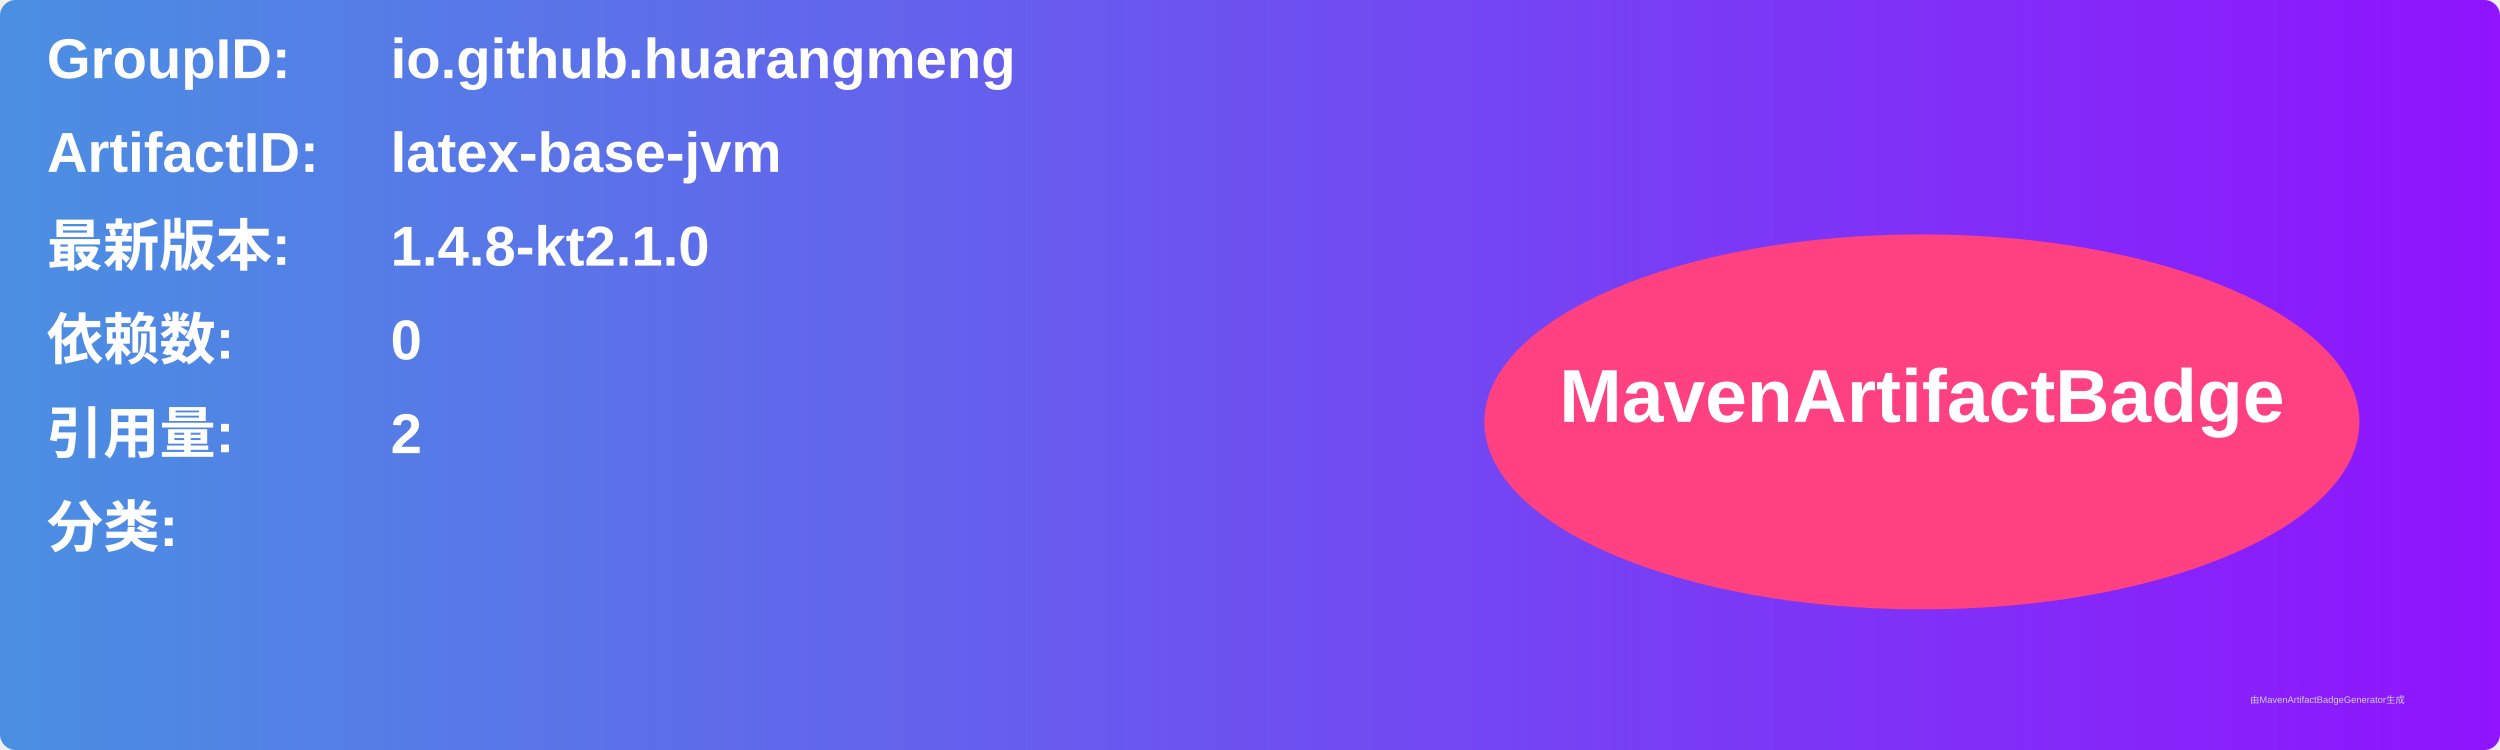
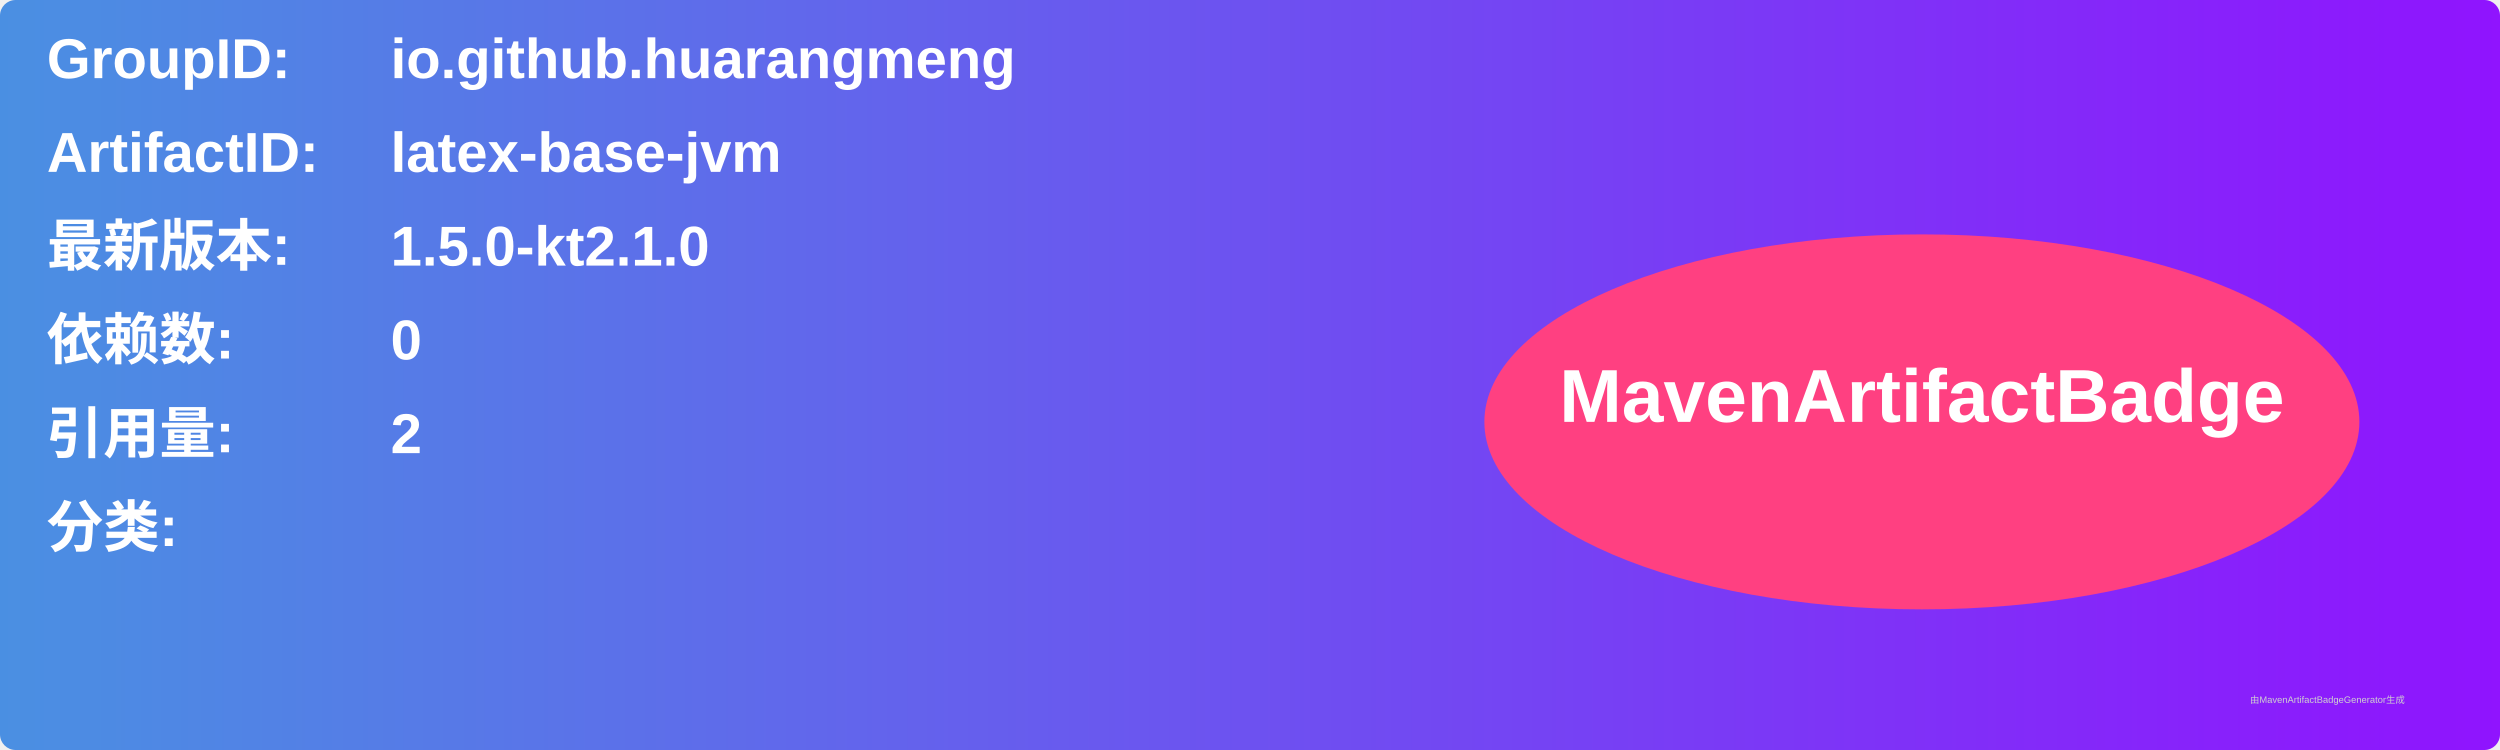
<svg xmlns="http://www.w3.org/2000/svg" width="800" height="240" viewBox="0 0 800 240">
  <linearGradient id="grad" x1="0%" y1="0%" x2="100%" y2="0%">
    <stop offset="0%" stop-color="#4a90e2" />
    <stop offset="100%" stop-color="#9013fe" />
  </linearGradient>
  <rect width="100%" height="100%" rx="5" ry="5" fill="url(#grad)" />
  <g transform="translate(15, 15)">
    <text x="0" y="10" font-family="Arial" font-size="18" fill="white" font-weight="bold" width="260">GroupID:</text>
    <text x="110" y="10" font-family="Arial" font-size="18" fill="white" font-weight="bold" width="460">io.github.huarangmeng</text>
    <text x="0" y="40" font-family="Arial" font-size="18" fill="white" font-weight="bold" width="260">ArtifactID:</text>
    <text x="110" y="40" font-family="Arial" font-size="18" fill="white" font-weight="bold" width="460">latex-base-jvm</text>
    <text x="0" y="70" font-family="Arial" font-size="18" fill="white" font-weight="bold">最新版本:</text>
    <text x="110" y="70" font-family="Arial" font-size="18" fill="white" font-weight="bold">
-       <tspan font-weight="bold">1.4.8-kt2.1.0</tspan>
+       <tspan font-weight="bold">1.5.0-kt2.1.0</tspan>
    </text>
    <text x="0" y="100" font-family="Arial" font-size="18" fill="white" font-weight="bold">依赖数: </text>
    <text x="110" y="100" font-family="Arial" font-size="18" fill="white">
      <tspan font-weight="bold">0</tspan>
    </text>
    <text x="0" y="130" font-family="Arial" font-size="18" fill="white" font-weight="bold">引用量: </text>
    <text x="110" y="130" font-family="Arial" font-size="18" fill="white">
      <tspan font-weight="bold">2</tspan>
    </text>
    <text x="0" y="160" font-family="Arial" font-size="18" fill="white" font-weight="bold">分类:</text>
    <text x="10" y="190" font-family="Arial" font-size="10" fill="white">
      <tspan font-weight="bold" />
    </text>
    <ellipse cx="600" cy="120" rx="140" ry="60" fill="#ff4081" />
    <text x="600" y="120" text-anchor="middle" font-family="Arial" font-size="24" fill="white" font-weight="bold">MavenArtifactBadge</text>
  </g>
  <text x="720" y="225" font-family="Arial" font-size="3" fill="#d0d0d0">由MavenArtifactBadgeGenerator生成</text>
</svg>
